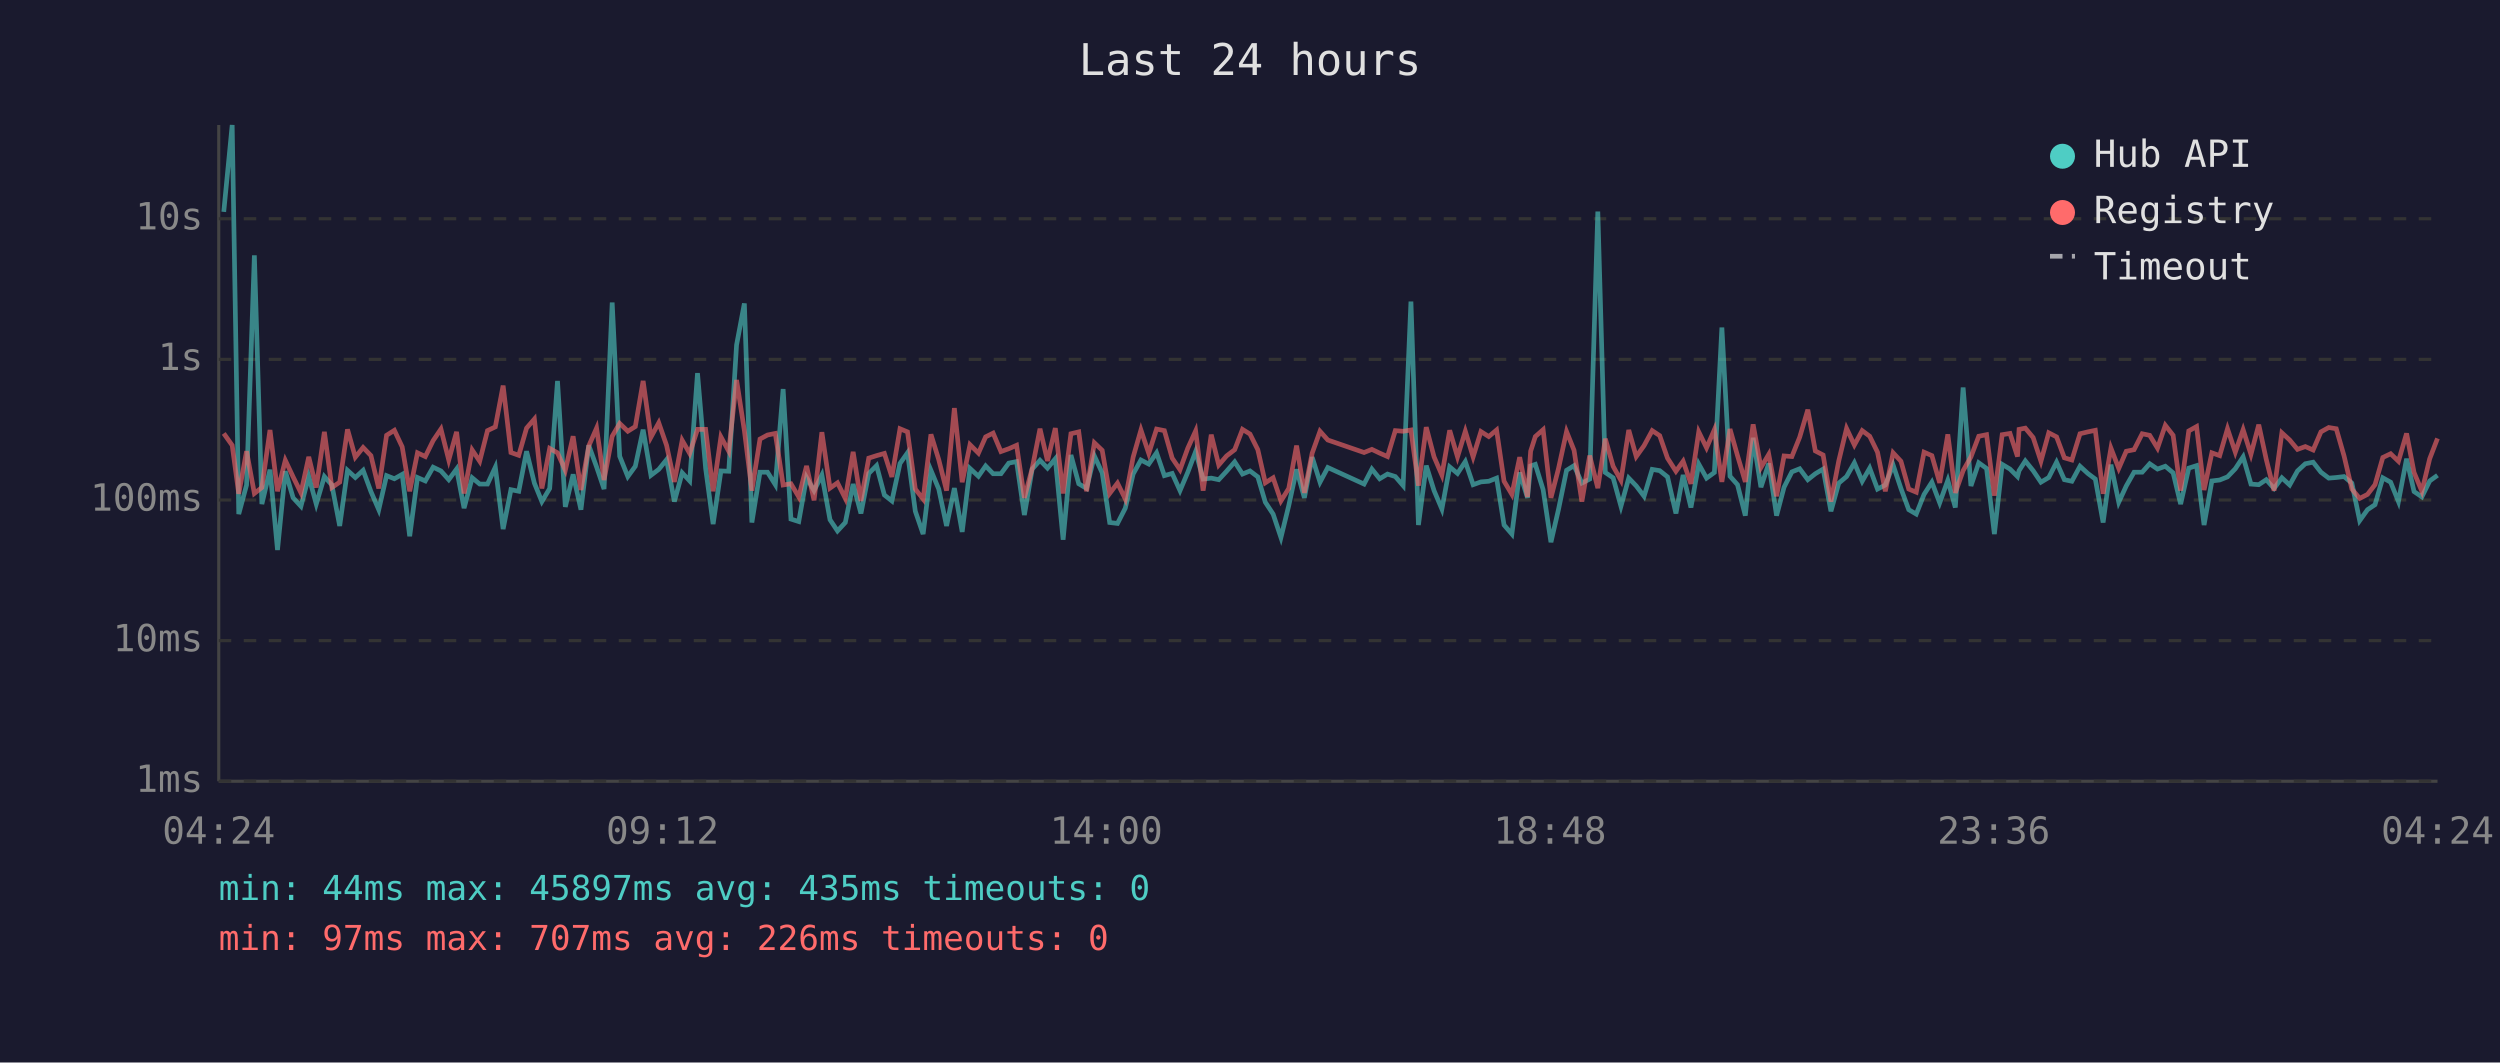
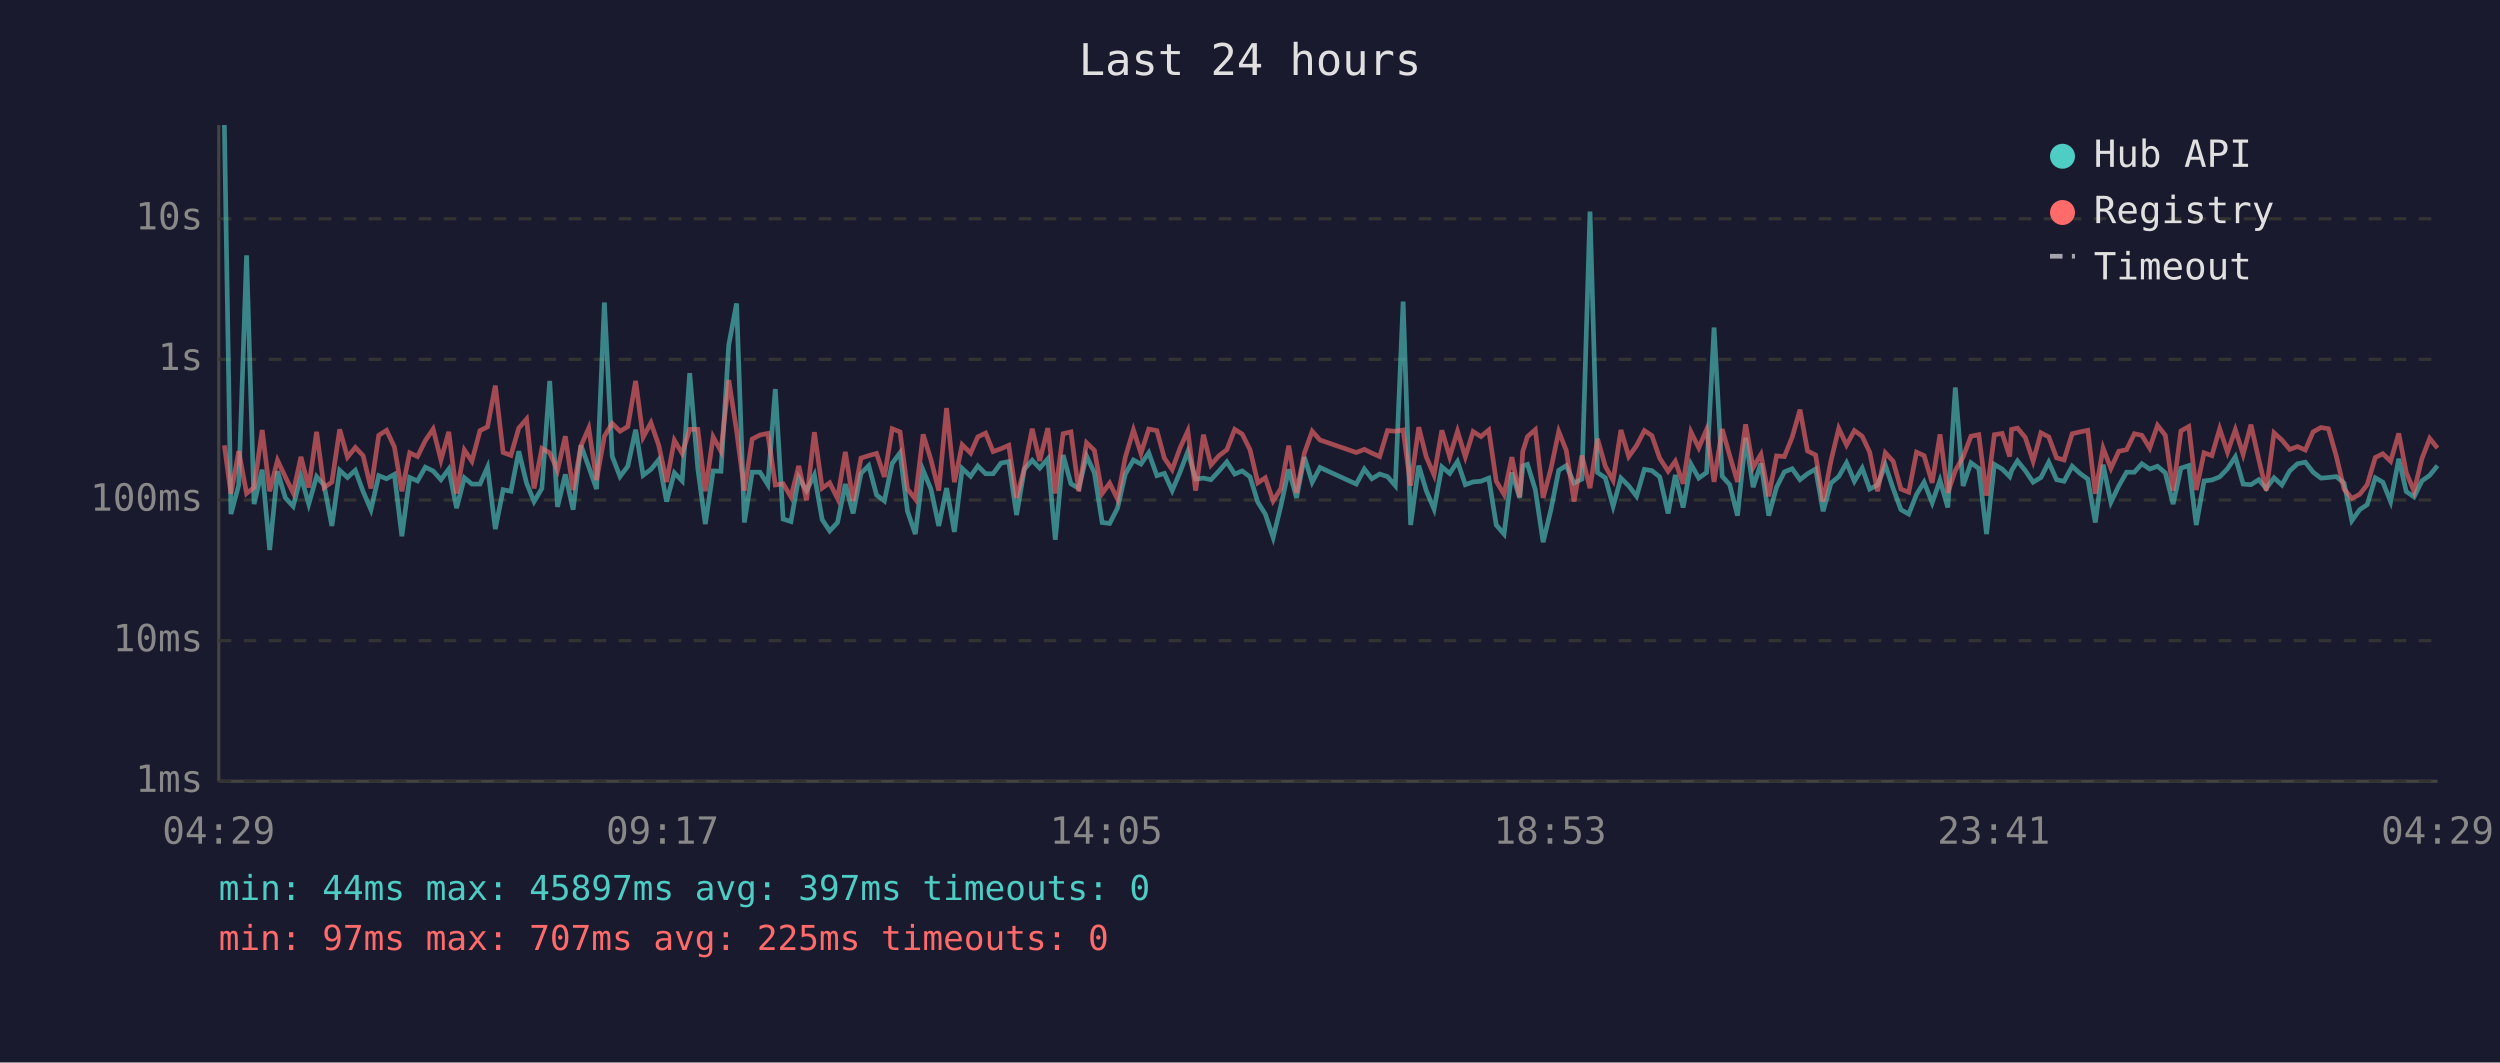
<svg xmlns="http://www.w3.org/2000/svg" viewBox="0 0 800 340" font-family="monospace" font-size="12">
  <rect width="800" height="340" fill="#1a1a2e" />
  <text x="400" y="24" fill="#e0e0e0" font-size="14" text-anchor="middle">Last 24 hours</text>
  <line x1="70" y1="40" x2="70" y2="250" stroke="#444" stroke-width="1" />
  <line x1="70" y1="250" x2="780" y2="250" stroke="#444" stroke-width="1" />
  <line x1="70" y1="250" x2="780" y2="250" stroke="#333" stroke-width="1" stroke-dasharray="4" />
  <text x="65" y="250" fill="#888" text-anchor="end" dominant-baseline="middle">1ms</text>
  <line x1="70" y1="205" x2="780" y2="205" stroke="#333" stroke-width="1" stroke-dasharray="4" />
  <text x="65" y="205" fill="#888" text-anchor="end" dominant-baseline="middle">10ms</text>
  <line x1="70" y1="160" x2="780" y2="160" stroke="#333" stroke-width="1" stroke-dasharray="4" />
  <text x="65" y="160" fill="#888" text-anchor="end" dominant-baseline="middle">100ms</text>
  <line x1="70" y1="115" x2="780" y2="115" stroke="#333" stroke-width="1" stroke-dasharray="4" />
  <text x="65" y="115" fill="#888" text-anchor="end" dominant-baseline="middle">1s</text>
  <line x1="70" y1="70" x2="780" y2="70" stroke="#333" stroke-width="1" stroke-dasharray="4" />
  <text x="65" y="70" fill="#888" text-anchor="end" dominant-baseline="middle">10s</text>
-   <text x="70" y="270" fill="#888" text-anchor="middle">04:24</text>
-   <text x="212" y="270" fill="#888" text-anchor="middle">09:12</text>
-   <text x="354" y="270" fill="#888" text-anchor="middle">14:00</text>
-   <text x="496" y="270" fill="#888" text-anchor="middle">18:48</text>
-   <text x="638" y="270" fill="#888" text-anchor="middle">23:36</text>
-   <text x="780" y="270" fill="#888" text-anchor="middle">04:24</text>
-   <polyline points="71.6,67.8 74.3,40.0 76.4,164.5 78.9,155.2 81.4,81.7 83.8,161.3 86.4,150.3 88.8,176.0 91.3,150.8 93.8,159.3 96.3,162.0 98.8,152.5 101.2,161.3 103.8,152.5 106.2,155.2 108.7,168.3 111.2,150.5 113.7,152.8 116.2,150.5 118.7,157.3 121.2,163.1 123.7,152.2 126.2,153.2 128.7,151.8 131.1,171.6 133.6,152.8 136.1,153.9 138.6,149.5 141.1,150.7 143.6,153.5 146.1,150.1 148.5,162.6 151.1,152.9 153.5,154.9 156.0,154.9 158.5,149.5 161.0,169.3 163.5,156.7 166.0,157.2 168.5,144.4 171.0,154.6 173.4,160.5 175.9,156.3 178.4,121.9 180.9,162.2 183.4,151.8 185.9,163.1 188.4,142.5 190.9,149.4 193.3,156.5 195.9,96.8 198.3,146.0 200.9,152.5 203.3,149.2 205.8,137.5 208.3,152.1 210.8,150.2 213.3,147.1 215.8,160.5 218.3,151.3 220.7,153.9 223.2,119.4 225.8,149.9 228.2,167.7 230.7,150.7 233.2,150.8 235.7,110.4 238.2,97.1 240.6,167.2 243.2,151.1 245.6,151.1 248.1,155.1 250.6,124.5 253.1,166.1 255.6,166.9 258.1,152.8 260.5,157.0 263.0,152.0 265.6,166.3 268.0,169.9 270.5,167.2 273.0,154.9 275.5,164.3 278.0,151.5 280.5,149.0 283.0,158.4 285.4,160.3 288.0,148.3 290.4,144.9 292.9,163.6 295.4,170.9 297.9,150.5 300.4,156.5 302.9,168.3 305.4,156.2 307.9,170.2 310.4,149.9 313.1,152.4 315.4,149.1 317.8,151.6 320.3,151.6 322.8,148.2 325.3,147.7 327.8,164.8 330.3,150.1 332.8,147.3 335.2,149.8 337.7,146.8 340.2,172.7 342.7,145.6 345.2,154.8 347.7,156.3 350.2,145.9 352.7,151.3 355.1,167.2 357.6,167.5 360.1,162.6 362.6,151.7 365.1,147.2 367.6,148.5 370.1,144.9 372.6,152.2 375.1,151.5 377.6,157.0 380.1,151.1 382.6,144.5 385.0,153.3 387.6,153.0 390.0,153.5 392.5,150.8 395.1,147.8 397.6,151.7 400.0,150.7 402.5,152.6 404.9,160.7 407.4,164.5 409.9,172.0 412.4,161.8 414.9,150.2 417.4,159.3 419.9,146.3 422.4,154.3 424.9,149.6 436.5,154.9 439.0,150.1 441.5,153.2 444.0,151.7 446.5,152.5 449.0,155.4 451.5,96.5 453.9,168.0 456.4,149.0 458.9,157.0 461.4,162.9 463.9,149.4 466.4,151.5 468.9,147.7 471.4,155.1 473.9,154.2 476.4,154.0 478.9,153.0 481.3,168.0 483.8,170.9 486.3,151.2 488.8,159.3 489.8,149.1 491.3,148.6 493.8,156.7 496.3,173.5 498.7,163.1 501.3,150.5 503.7,149.0 506.2,154.6 508.7,153.3 511.3,67.7 513.7,151.2 516.2,152.9 518.7,162.0 521.2,153.0 523.6,155.5 526.1,158.8 528.7,150.2 531.1,150.6 533.6,152.6 536.3,164.3 538.6,152.0 541.1,162.4 543.6,148.5 546.1,153.0 548.6,151.2 551.0,104.8 553.6,152.4 556.0,155.1 558.5,165.0 561.0,140.1 563.5,155.9 566.0,148.3 568.5,165.0 570.9,155.9 573.4,151.0 575.9,150.0 578.5,153.5 580.9,151.6 583.4,150.1 585.9,163.6 588.4,154.6 590.9,152.5 593.4,148.1 595.9,154.0 598.3,149.8 600.8,156.5 603.3,155.2 605.8,148.8 608.3,156.3 610.8,163.1 613.2,164.5 615.7,158.2 618.2,154.3 620.7,160.9 623.3,153.7 625.7,162.4 628.2,124.0 630.7,155.5 633.2,148.1 635.7,149.9 638.2,170.9 640.7,148.6 643.2,150.1 645.6,152.5 646.1,150.6 648.1,147.5 650.6,150.6 653.1,154.3 655.6,152.8 658.1,147.9 660.6,153.5 663.0,154.0 665.6,149.2 668.1,151.5 670.5,153.3 673.0,167.2 675.5,148.7 678.0,160.7 680.4,155.5 682.9,151.1 685.5,151.1 687.9,148.4 690.4,150.1 692.9,149.2 695.4,151.3 697.8,161.3 700.4,149.8 702.9,149.0 705.3,168.0 707.8,153.9 710.3,153.6 712.8,152.6 715.3,150.0 717.8,146.2 720.3,154.9 722.8,155.1 725.2,153.5 727.7,156.3 730.2,152.9 732.7,155.2 735.2,150.7 737.7,148.4 740.2,147.9 742.7,151.1 745.2,153.0 747.6,152.8 750.1,152.5 752.6,154.6 755.1,166.6 757.6,163.1 760.0,161.5 762.5,152.9 765.0,154.3 767.5,160.5 770.1,146.8 772.5,157.3 775.0,159.0 777.5,153.9 780.0,152.1" fill="none" stroke="#4ecdc4" stroke-width="1.5" opacity="0.6" />
-   <polyline points="71.6,138.7 74.3,142.5 76.4,158.0 78.9,144.4 81.4,157.9 83.8,156.0 86.4,137.6 88.8,157.2 91.3,147.3 93.8,152.6 96.3,157.7 98.8,146.2 101.2,156.0 103.8,138.2 106.2,156.0 108.7,154.3 111.2,137.4 113.7,146.3 116.2,143.2 118.7,145.8 121.2,156.3 123.7,139.3 126.2,137.7 128.7,143.0 131.1,157.2 133.6,144.9 136.1,146.1 138.6,141.0 141.1,137.3 143.6,147.2 146.1,138.2 148.5,157.9 151.1,144.0 153.5,147.6 156.0,137.8 158.5,136.6 161.0,123.4 163.5,144.8 166.0,145.7 168.5,137.0 171.0,134.1 173.4,156.3 175.9,143.5 178.4,144.9 180.9,150.5 183.4,139.6 185.9,156.8 188.4,142.7 190.9,137.0 193.3,153.6 195.9,139.6 198.3,135.5 200.9,138.0 203.3,136.5 205.8,121.9 208.3,139.9 210.8,135.3 213.3,142.5 215.8,154.2 218.3,140.9 220.7,145.1 223.2,137.4 225.8,137.4 228.2,157.2 230.7,139.8 233.2,144.4 235.7,121.6 238.2,137.8 240.6,157.0 243.2,140.5 245.6,139.2 248.1,138.7 250.6,155.2 253.1,154.8 255.6,159.0 258.1,149.1 260.5,160.1 263.0,138.3 265.6,156.2 268.0,154.5 270.5,159.5 273.0,144.6 275.5,160.3 278.0,146.6 280.5,145.8 283.0,145.1 285.4,152.6 288.0,137.2 290.4,138.2 292.9,156.5 295.4,159.7 297.9,139.0 300.4,147.1 302.9,157.0 305.4,130.6 307.9,154.3 310.4,142.3 313.1,145.0 315.4,139.8 317.8,138.6 320.3,144.5 322.8,143.6 325.3,142.5 327.8,159.3 330.3,149.9 332.8,137.2 335.2,147.5 337.7,137.0 340.2,157.9 342.7,138.8 345.2,138.2 347.7,157.2 350.2,141.7 352.7,144.1 355.1,157.9 357.6,154.6 360.1,159.7 362.6,146.3 365.1,137.6 367.6,145.1 370.1,137.3 372.6,137.8 375.1,146.6 377.6,150.3 380.1,143.4 382.6,137.9 385.0,157.0 387.6,139.1 390.0,148.8 392.5,145.9 395.1,143.9 397.6,137.4 400.0,138.9 402.5,143.9 404.9,154.5 407.4,152.9 409.9,160.3 412.4,156.3 414.9,142.6 417.4,157.7 419.9,145.0 422.4,138.0 424.9,140.8 436.5,144.8 439.0,143.8 441.5,145.0 444.0,146.1 446.5,137.8 449.0,138.0 451.5,137.6 453.9,155.4 456.4,136.7 458.9,146.2 461.4,152.0 463.9,137.7 466.4,146.2 468.9,138.0 471.4,146.2 473.9,138.1 476.4,139.7 478.9,137.6 481.3,154.0 483.8,158.2 486.3,146.3 488.8,159.0 489.8,144.4 491.3,139.7 493.8,137.5 496.3,159.3 498.7,150.0 501.3,138.1 503.7,144.1 506.2,160.5 508.7,145.8 511.3,156.2 513.7,140.4 516.2,149.2 518.7,153.7 521.2,137.6 523.6,146.1 526.1,142.6 528.7,137.8 531.1,139.4 533.6,146.6 536.3,150.8 538.6,147.6 541.1,154.8 543.6,138.2 546.1,143.3 548.6,137.5 551.0,154.2 553.6,137.3 556.0,145.8 558.5,154.2 561.0,135.8 563.5,149.6 566.0,145.4 568.5,158.8 570.9,145.9 573.4,146.1 575.9,139.9 578.5,131.1 580.9,144.3 583.4,145.6 585.9,160.5 588.4,147.5 590.9,137.1 593.4,142.4 595.9,137.8 598.3,139.6 600.8,144.7 603.3,157.2 605.8,144.9 608.3,147.6 610.8,156.5 613.2,157.5 615.7,144.7 618.2,145.8 620.7,154.5 623.3,139.0 625.7,157.7 628.2,150.6 630.7,146.2 633.2,139.6 635.7,139.1 638.2,158.6 640.7,139.1 643.2,138.7 645.6,146.1 646.1,137.4 648.1,137.0 650.6,140.0 653.1,147.6 655.6,138.5 658.1,139.8 660.6,146.5 663.0,147.2 665.6,138.8 668.1,138.2 670.5,137.7 673.0,158.0 675.5,143.4 678.0,149.9 680.4,144.4 682.9,143.9 685.5,138.8 687.9,139.3 690.4,143.4 692.9,136.1 695.4,139.3 697.8,157.0 700.4,137.9 702.9,136.5 705.3,156.8 707.8,144.9 710.3,145.8 712.8,137.2 715.3,144.7 717.8,137.5 720.3,145.4 722.8,135.9 725.2,147.0 727.7,157.0 730.2,138.5 732.7,140.8 735.2,143.8 737.7,142.9 740.2,144.0 742.7,138.2 745.2,136.8 747.6,137.2 750.1,145.9 752.6,156.5 755.1,159.5 757.6,158.2 760.0,155.1 762.5,146.4 765.0,145.2 767.5,147.6 770.1,138.7 772.5,151.2 775.0,157.2 777.5,146.8 780.0,140.3" fill="none" stroke="#ff6b6b" stroke-width="1.5" opacity="0.6" />
+   <text x="70" y="270" fill="#888" text-anchor="middle">04:29</text>
+   <text x="212" y="270" fill="#888" text-anchor="middle">09:17</text>
+   <text x="354" y="270" fill="#888" text-anchor="middle">14:05</text>
+   <text x="496" y="270" fill="#888" text-anchor="middle">18:53</text>
+   <text x="638" y="270" fill="#888" text-anchor="middle">23:41</text>
+   <text x="780" y="270" fill="#888" text-anchor="middle">04:29</text>
+   <polyline points="71.8,40.0 73.9,164.5 76.4,155.2 78.9,81.7 81.3,161.3 83.9,150.3 86.3,176.0 88.8,150.8 91.3,159.3 93.8,162.0 96.3,152.5 98.8,161.3 101.3,152.5 103.7,155.2 106.2,168.3 108.7,150.5 111.2,152.8 113.7,150.5 116.2,157.3 118.7,163.1 121.2,152.2 123.7,153.2 126.2,151.8 128.6,171.6 131.1,152.8 133.6,153.9 136.1,149.5 138.6,150.7 141.1,153.5 143.6,150.1 146.1,162.6 148.6,152.9 151.0,154.9 153.6,154.9 156.0,149.5 158.5,169.3 161.0,156.7 163.5,157.2 166.0,144.4 168.5,154.6 170.9,160.5 173.4,156.3 175.9,121.9 178.4,162.2 180.9,151.8 183.4,163.1 185.9,142.5 188.4,149.4 190.9,156.5 193.4,96.8 195.9,146.0 198.4,152.5 200.9,149.2 203.4,137.5 205.8,152.1 208.3,150.2 210.8,147.1 213.3,160.5 215.8,151.3 218.3,153.9 220.7,119.4 223.3,149.9 225.7,167.7 228.2,150.7 230.7,150.8 233.2,110.4 235.7,97.1 238.2,167.2 240.7,151.1 243.2,151.1 245.7,155.1 248.1,124.5 250.6,166.1 253.1,166.9 255.6,152.8 258.1,157.0 260.6,152.0 263.1,166.3 265.5,169.9 268.0,167.2 270.5,154.9 273.0,164.3 275.5,151.5 278.0,149.0 280.5,158.4 283.0,160.3 285.5,148.3 288.0,144.9 290.4,163.6 292.9,170.9 295.4,150.5 297.9,156.5 300.4,168.3 302.9,156.2 305.4,170.2 307.9,149.9 310.6,152.4 312.9,149.1 315.4,151.6 317.8,151.6 320.3,148.2 322.8,147.7 325.3,164.8 327.8,150.1 330.3,147.3 332.7,149.8 335.3,146.8 337.7,172.7 340.2,145.6 342.7,154.8 345.2,156.3 347.7,145.9 350.2,151.3 352.7,167.2 355.1,167.5 357.6,162.6 360.1,151.7 362.7,147.2 365.1,148.5 367.6,144.9 370.2,152.2 372.6,151.5 375.1,157.0 377.6,151.1 380.1,144.5 382.6,153.3 385.1,153.0 387.5,153.5 390.0,150.8 392.6,147.8 395.1,151.7 397.5,150.7 400.0,152.6 402.5,160.7 404.9,164.5 407.4,172.0 409.9,161.8 412.4,150.2 414.9,159.3 417.4,146.3 419.9,154.3 422.4,149.6 434.0,154.9 436.6,150.1 439.0,153.2 441.5,151.7 444.0,152.5 446.5,155.4 449.0,96.5 451.4,168.0 454.0,149.0 456.4,157.0 458.9,162.9 461.4,149.4 463.9,151.5 466.4,147.7 468.9,155.1 471.4,154.2 473.9,154.0 476.4,153.0 478.8,168.0 481.3,170.9 483.8,151.2 486.3,159.3 487.3,149.1 488.8,148.6 491.3,156.7 493.8,173.5 496.3,163.1 498.8,150.5 501.2,149.0 503.7,154.6 506.2,153.3 508.8,67.7 511.2,151.2 513.7,152.9 516.2,162.0 518.7,153.0 521.2,155.5 523.7,158.8 526.2,150.2 528.6,150.6 531.1,152.6 533.8,164.3 536.1,152.0 538.6,162.4 541.1,148.5 543.6,153.0 546.1,151.2 548.5,104.8 551.1,152.4 553.5,155.1 556.0,165.0 558.6,140.1 561.0,155.9 563.5,148.3 566.0,165.0 568.5,155.9 571.0,151.0 573.5,150.0 576.0,153.5 578.4,151.6 581.0,150.1 583.4,163.6 585.9,154.6 588.4,152.5 590.9,148.1 593.4,154.0 595.9,149.8 598.3,156.5 600.8,155.2 603.3,148.8 605.8,156.3 608.3,163.1 610.8,164.5 613.3,158.2 615.7,154.3 618.3,160.9 620.8,153.7 623.3,162.4 625.7,124.0 628.2,155.5 630.7,148.1 633.2,149.9 635.7,170.9 638.2,148.6 640.7,150.1 643.1,152.5 643.7,150.6 645.6,147.5 648.1,150.6 650.6,154.3 653.1,152.8 655.6,147.9 658.1,153.5 660.5,154.0 663.1,149.2 665.6,151.5 668.1,153.3 670.5,167.2 673.0,148.7 675.5,160.7 678.0,155.5 680.5,151.1 683.0,151.1 685.4,148.4 687.9,150.1 690.4,149.2 692.9,151.3 695.4,161.3 697.9,149.8 700.4,149.0 702.8,168.0 705.3,153.9 707.8,153.6 710.3,152.6 712.8,150.0 715.3,146.2 717.8,154.9 720.3,155.1 722.8,153.5 725.2,156.3 727.7,152.9 730.2,155.2 732.7,150.7 735.2,148.4 737.7,147.9 740.2,151.1 742.7,153.0 745.1,152.8 747.6,152.5 750.1,154.6 752.6,166.6 755.1,163.1 757.5,161.5 760.1,152.9 762.5,154.3 765.0,160.5 767.6,146.8 770.0,157.3 772.5,159.0 775.0,153.9 777.5,152.1 780.0,149.0" fill="none" stroke="#4ecdc4" stroke-width="1.5" opacity="0.6" />
+   <polyline points="71.8,142.5 73.9,158.0 76.4,144.4 78.9,157.9 81.3,156.0 83.9,137.6 86.3,157.2 88.8,147.3 91.3,152.6 93.8,157.7 96.3,146.2 98.8,156.0 101.3,138.2 103.7,156.0 106.2,154.3 108.7,137.4 111.2,146.3 113.7,143.2 116.2,145.8 118.7,156.3 121.2,139.3 123.7,137.7 126.2,143.0 128.6,157.2 131.1,144.9 133.6,146.1 136.1,141.0 138.6,137.3 141.1,147.2 143.6,138.2 146.1,157.9 148.6,144.0 151.0,147.6 153.6,137.8 156.0,136.6 158.5,123.4 161.0,144.8 163.5,145.7 166.0,137.0 168.5,134.1 170.9,156.3 173.4,143.5 175.9,144.9 178.4,150.5 180.9,139.6 183.4,156.8 185.9,142.7 188.4,137.0 190.9,153.6 193.4,139.6 195.9,135.5 198.4,138.0 200.9,136.5 203.4,121.9 205.8,139.9 208.3,135.3 210.8,142.5 213.3,154.2 215.8,140.9 218.3,145.1 220.7,137.4 223.3,137.4 225.7,157.2 228.2,139.8 230.7,144.4 233.2,121.6 235.7,137.8 238.2,157.0 240.7,140.5 243.2,139.2 245.7,138.7 248.1,155.2 250.6,154.8 253.1,159.0 255.6,149.1 258.1,160.1 260.6,138.3 263.1,156.2 265.5,154.5 268.0,159.5 270.5,144.6 273.0,160.3 275.5,146.6 278.0,145.8 280.5,145.1 283.0,152.6 285.5,137.2 288.0,138.2 290.4,156.5 292.9,159.7 295.4,139.0 297.9,147.1 300.4,157.0 302.9,130.6 305.4,154.3 307.9,142.3 310.6,145.0 312.9,139.8 315.4,138.6 317.8,144.5 320.3,143.6 322.8,142.5 325.3,159.3 327.8,149.9 330.3,137.2 332.7,147.5 335.3,137.0 337.7,157.9 340.2,138.8 342.7,138.2 345.2,157.2 347.7,141.7 350.2,144.1 352.7,157.9 355.1,154.6 357.6,159.7 360.1,146.3 362.7,137.6 365.1,145.1 367.6,137.3 370.2,137.8 372.6,146.6 375.1,150.3 377.6,143.4 380.1,137.9 382.6,157.0 385.1,139.1 387.5,148.8 390.0,145.9 392.6,143.9 395.1,137.4 397.5,138.9 400.0,143.9 402.5,154.5 404.9,152.9 407.4,160.3 409.9,156.3 412.4,142.6 414.9,157.7 417.4,145.0 419.9,138.0 422.4,140.8 434.0,144.8 436.6,143.8 439.0,145.0 441.5,146.1 444.0,137.8 446.5,138.0 449.0,137.6 451.4,155.4 454.0,136.7 456.4,146.2 458.9,152.0 461.4,137.7 463.9,146.2 466.4,138.0 468.9,146.2 471.4,138.1 473.9,139.7 476.4,137.6 478.8,154.0 481.3,158.2 483.8,146.3 486.3,159.0 487.3,144.4 488.8,139.7 491.3,137.5 493.8,159.3 496.3,150.0 498.8,138.1 501.2,144.1 503.7,160.5 506.2,145.8 508.8,156.2 511.2,140.4 513.7,149.2 516.2,153.7 518.7,137.6 521.2,146.1 523.7,142.6 526.2,137.8 528.6,139.4 531.1,146.6 533.8,150.8 536.1,147.6 538.6,154.8 541.1,138.2 543.6,143.3 546.1,137.5 548.5,154.2 551.1,137.3 553.5,145.8 556.0,154.2 558.6,135.8 561.0,149.6 563.5,145.4 566.0,158.8 568.5,145.9 571.0,146.1 573.5,139.9 576.0,131.1 578.4,144.3 581.0,145.6 583.4,160.5 585.9,147.5 588.4,137.1 590.9,142.4 593.4,137.8 595.9,139.6 598.3,144.7 600.8,157.2 603.3,144.9 605.8,147.6 608.3,156.5 610.8,157.5 613.3,144.7 615.7,145.8 618.3,154.5 620.8,139.0 623.3,157.7 625.7,150.6 628.2,146.2 630.7,139.6 633.2,139.1 635.7,158.6 638.2,139.1 640.7,138.7 643.1,146.1 643.7,137.4 645.6,137.0 648.1,140.0 650.6,147.6 653.1,138.5 655.6,139.8 658.1,146.5 660.5,147.2 663.1,138.8 665.6,138.2 668.1,137.7 670.5,158.0 673.0,143.4 675.5,149.9 678.0,144.4 680.5,143.9 683.0,138.8 685.4,139.3 687.9,143.4 690.4,136.1 692.9,139.3 695.4,157.0 697.9,137.9 700.4,136.5 702.8,156.8 705.3,144.9 707.8,145.8 710.3,137.2 712.8,144.7 715.3,137.5 717.8,145.4 720.3,135.9 722.8,147.0 725.2,157.0 727.7,138.5 730.2,140.8 732.7,143.8 735.2,142.9 737.7,144.0 740.2,138.2 742.7,136.8 745.1,137.2 747.6,145.9 750.1,156.5 752.6,159.5 755.1,158.2 757.5,155.1 760.1,146.4 762.5,145.2 765.0,147.6 767.6,138.7 770.0,151.2 772.5,157.2 775.0,146.8 777.5,140.3 780.0,143.4" fill="none" stroke="#ff6b6b" stroke-width="1.5" opacity="0.6" />
  <circle cx="660" cy="50" r="4" fill="#4ecdc4" />
  <text x="670" y="50" fill="#e0e0e0" dominant-baseline="middle">Hub API</text>
  <circle cx="660" cy="68" r="4" fill="#ff6b6b" />
  <text x="670" y="68" fill="#e0e0e0" dominant-baseline="middle">Registry</text>
  <line x1="656" y1="82" x2="664" y2="82" stroke="#e0e0e0" stroke-width="1.5" stroke-dasharray="4,3" opacity="0.7" />
  <text x="670" y="86" fill="#e0e0e0" dominant-baseline="middle">Timeout</text>
-   <text x="70" y="288" fill="#4ecdc4" font-size="11">min: 44ms  max: 45897ms  avg: 435ms  timeouts: 0</text>
-   <text x="70" y="304" fill="#ff6b6b" font-size="11">min: 97ms  max: 707ms  avg: 226ms  timeouts: 0</text>
+   <text x="70" y="288" fill="#4ecdc4" font-size="11">min: 44ms  max: 45897ms  avg: 397ms  timeouts: 0</text>
+   <text x="70" y="304" fill="#ff6b6b" font-size="11">min: 97ms  max: 707ms  avg: 225ms  timeouts: 0</text>
</svg>
